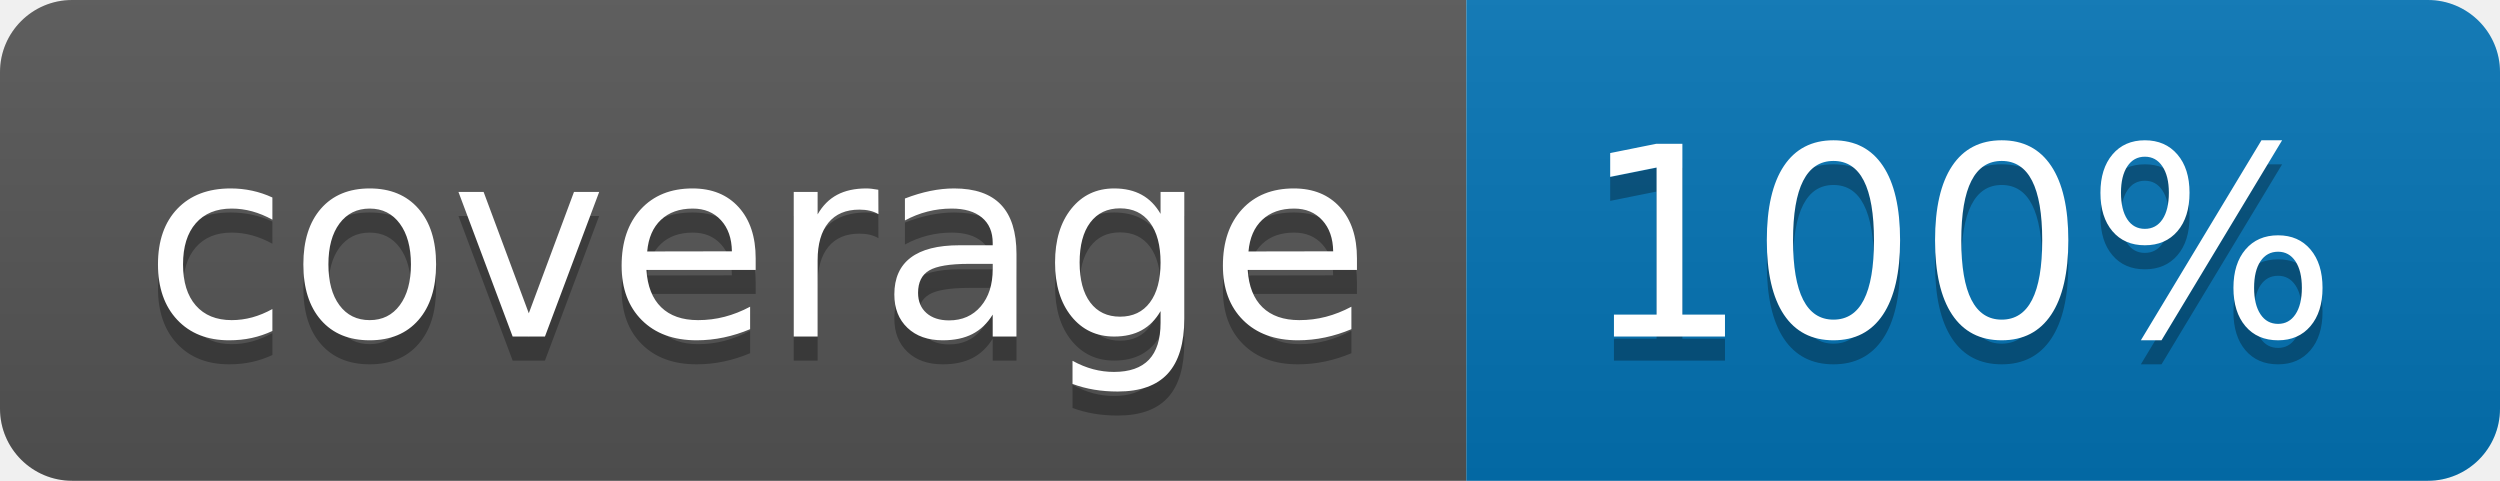
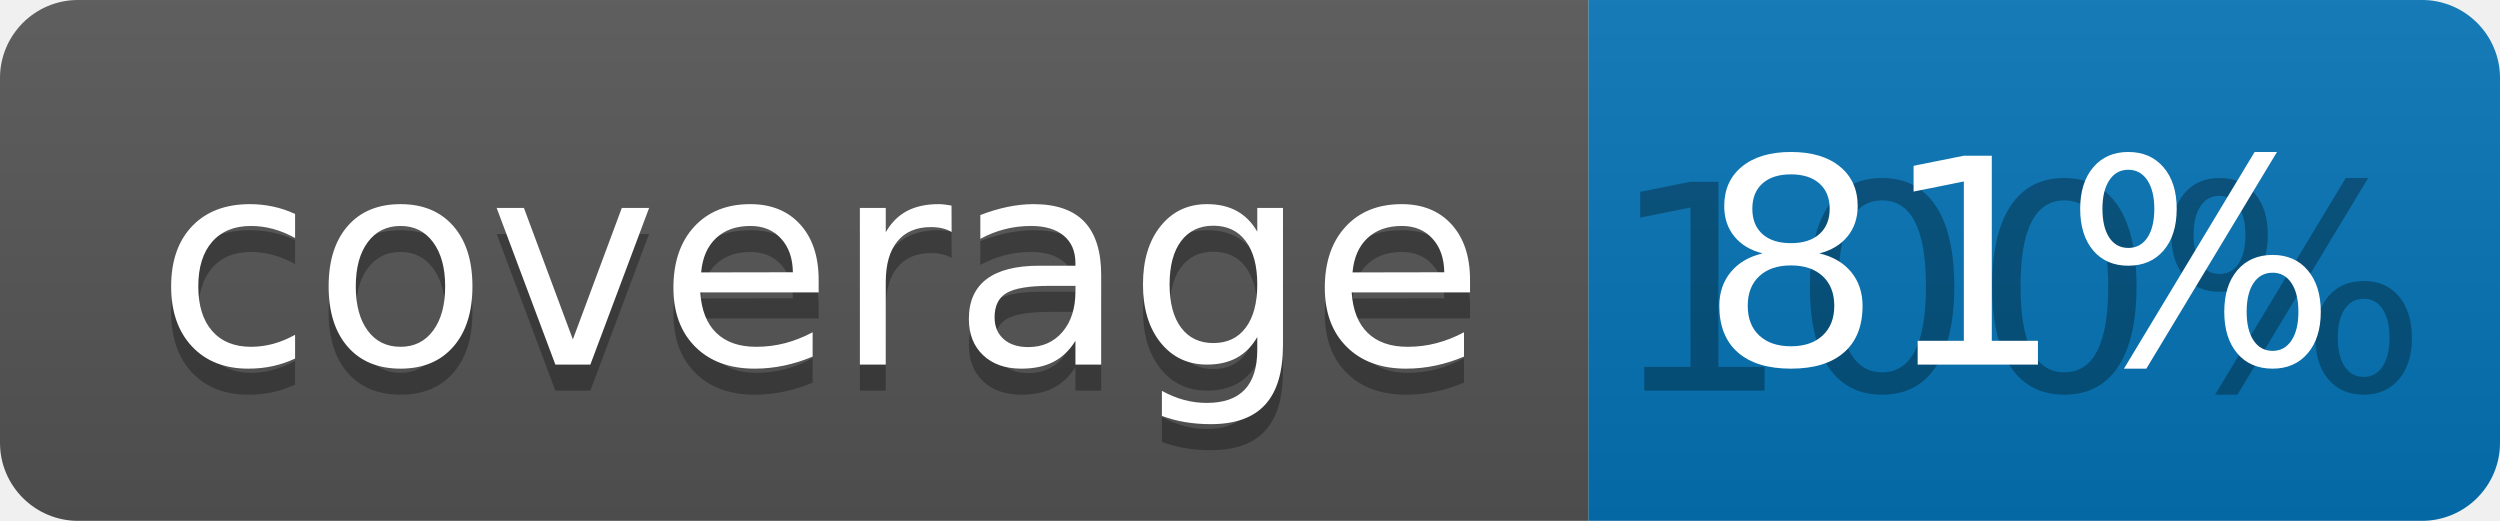
- <svg xmlns="http://www.w3.org/2000/svg" width="104" height="20">
+ <svg xmlns="http://www.w3.org/2000/svg" width="96" height="20">
  <linearGradient id="b" x2="0" y2="100%">
    <stop offset="0" stop-color="#bbb" stop-opacity=".1" />
    <stop offset="1" stop-opacity=".1" />
  </linearGradient>
  <clipPath id="a">
-     <rect width="104" height="20" rx="3" fill="#fff" />
+     <rect width="96" height="20" rx="3" fill="#fff" />
  </clipPath>
  <g clip-path="url(#a)">
    <path fill="#555" d="M0 0h61v20H0z" />
-     <path fill="#0374B5" d="M61 0h43v20H61z" />
-     <path fill="url(#b)" d="M0 0h104v20H0z" />
+     <path fill="#0374B5" d="M61 0h35v20H61z" />
+     <path fill="url(#b)" d="M0 0h96v20H0z" />
  </g>
  <g fill="#fff" text-anchor="middle" font-family="DejaVu Sans,Verdana,Geneva,sans-serif" font-size="110">
    <text x="315" y="150" fill="#010101" fill-opacity=".3" transform="scale(.1)" textLength="510">coverage</text>
    <text x="315" y="140" transform="scale(.1)" textLength="510">coverage</text>
-     <text x="815" y="150" fill="#010101" fill-opacity=".3" transform="scale(.1)" textLength="330">100%</text>
-     <text x="815" y="140" transform="scale(.1)" textLength="330">100%</text>
+     <text x="775" y="150" fill="#010101" fill-opacity=".3" transform="scale(.1)" textLength="250">100%</text>
+     <text x="775" y="140" transform="scale(.1)" textLength="250">81%</text>
  </g>
</svg>
